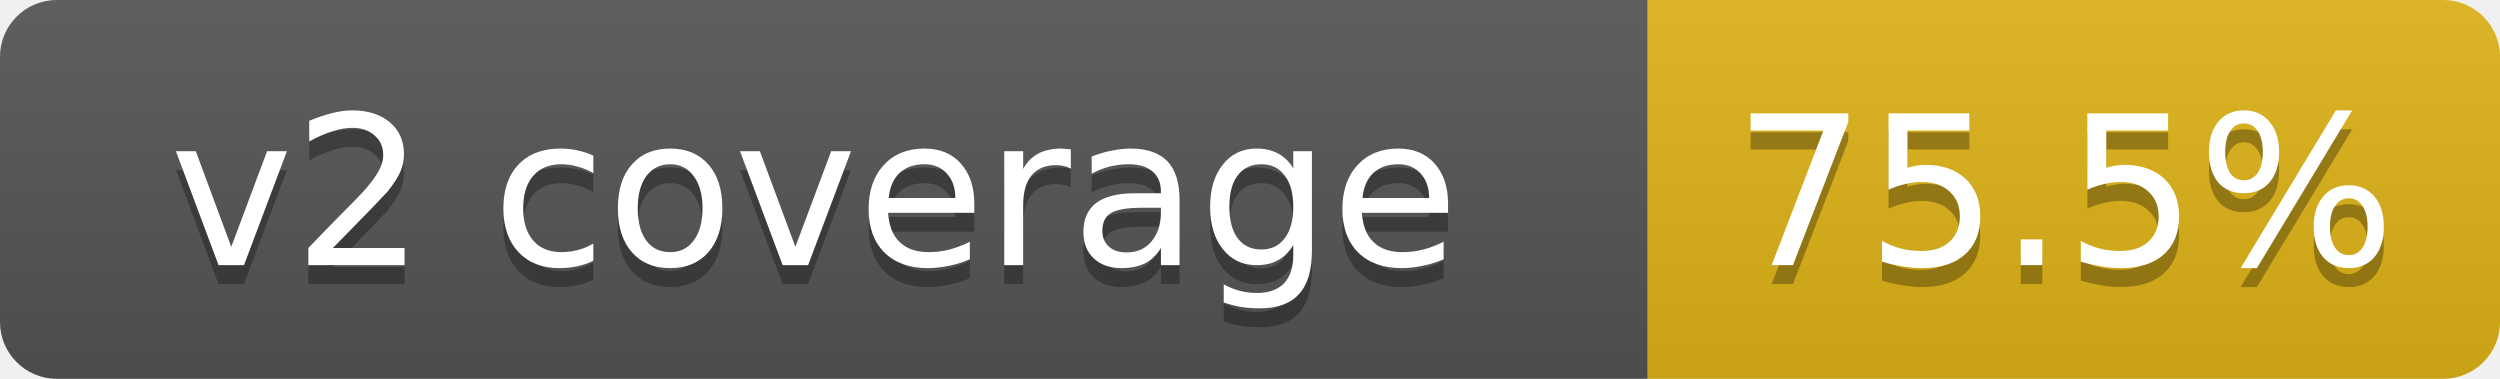
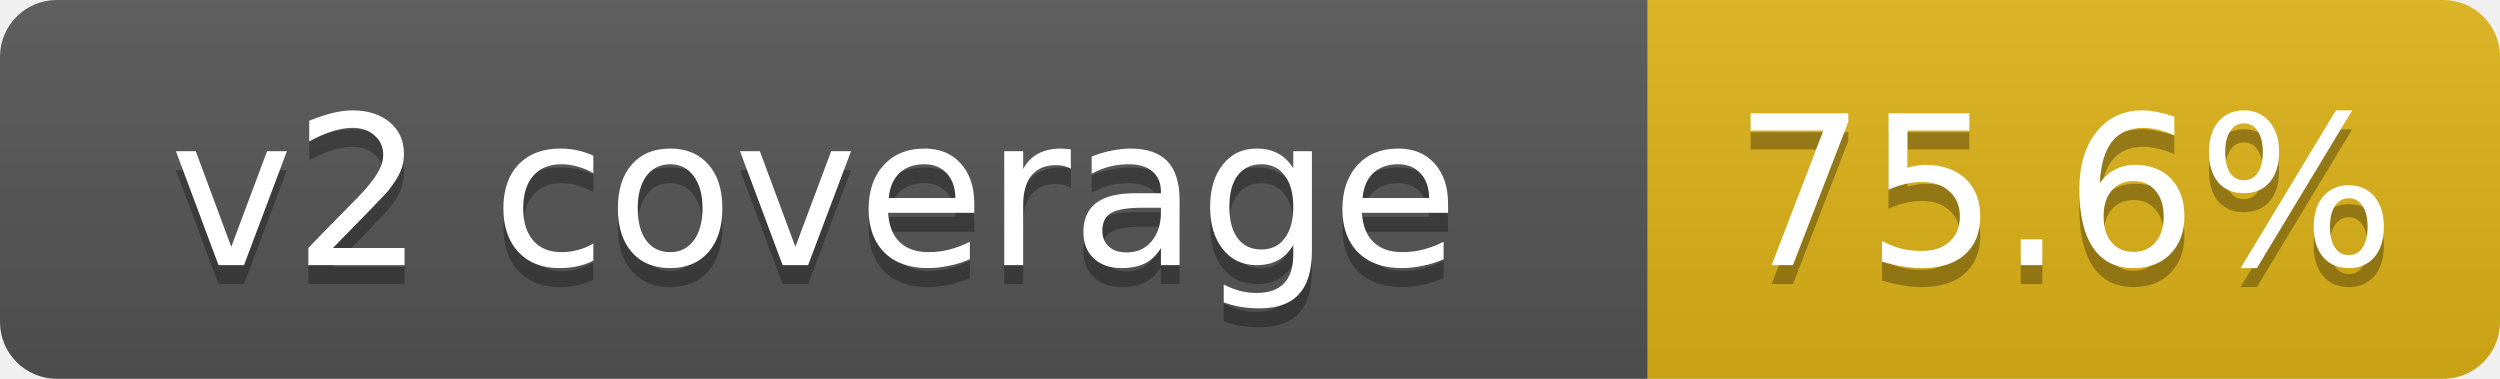
- <svg xmlns="http://www.w3.org/2000/svg" width="132" height="20" role="img" aria-label="v2 coverage: 75.5%">
+ <svg xmlns="http://www.w3.org/2000/svg" width="132" height="20" role="img" aria-label="v2 coverage: 75.6%">
  <linearGradient id="s" x2="0" y2="100%">
    <stop offset="0" stop-color="#bbb" stop-opacity=".1" />
    <stop offset="1" stop-opacity=".1" />
  </linearGradient>
  <clipPath id="r">
    <rect width="132" height="20" rx="3" fill="#fff" />
  </clipPath>
  <g clip-path="url(#r)">
    <rect width="87" height="20" fill="#555" />
    <rect x="87" width="45" height="20" fill="#dfb317" />
    <rect width="132" height="20" fill="url(#s)" />
  </g>
  <g fill="#fff" text-anchor="middle" font-family="Verdana,DejaVu Sans,Geneva,sans-serif" font-size="11">
    <text x="43" y="15" fill="#010101" fill-opacity=".3">v2 coverage</text>
    <text x="43" y="14">v2 coverage</text>
-     <text x="109" y="15" fill="#010101" fill-opacity=".3">75.5%</text>
-     <text x="109" y="14">75.5%</text>
+     <text x="109" y="15" fill="#010101" fill-opacity=".3">75.6%</text>
+     <text x="109" y="14">75.6%</text>
  </g>
</svg>
